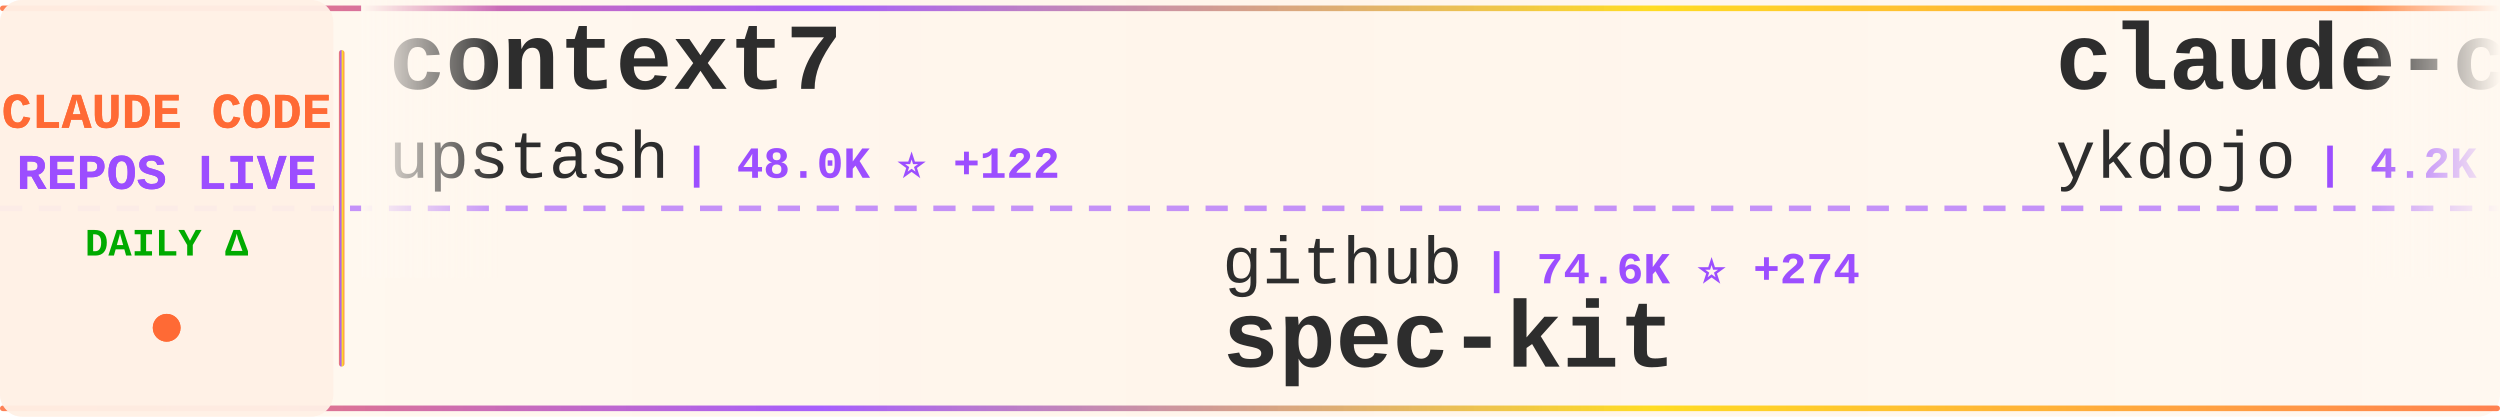
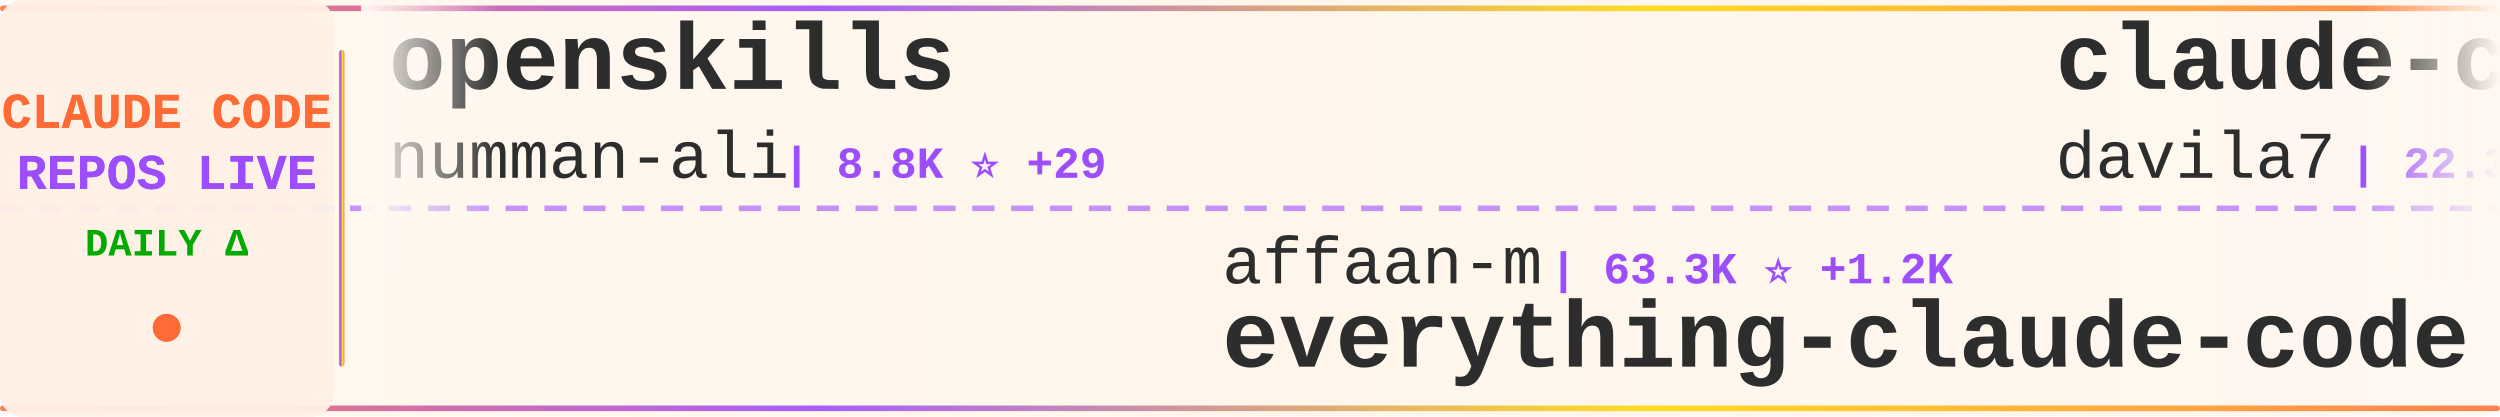
<svg xmlns="http://www.w3.org/2000/svg" width="900" height="150">
  <defs>
    <linearGradient id="tickerBg" x1="0%" y1="0%" x2="100%" y2="0%">
      <stop offset="0%" style="stop-color:#fff8f0;stop-opacity:0.98" />
      <stop offset="50%" style="stop-color:#fff5eb;stop-opacity:1" />
      <stop offset="100%" style="stop-color:#fff8f0;stop-opacity:0.98" />
    </linearGradient>
    <linearGradient id="borderGrad" x1="0%" y1="0%" x2="100%" y2="0%">
      <stop offset="0%" style="stop-color:#FF6B35;stop-opacity:0.85">
        <animate attributeName="stop-opacity" values="0.85;1;0.85" dur="2s" repeatCount="indefinite" />
      </stop>
      <stop offset="33%" style="stop-color:#9C4EFF;stop-opacity:0.9">
        <animate attributeName="stop-opacity" values="0.9;1;0.9" dur="2.2s" repeatCount="indefinite" />
      </stop>
      <stop offset="66%" style="stop-color:#FFD700;stop-opacity:0.85">
        <animate attributeName="stop-opacity" values="0.85;1;0.85" dur="1.8s" repeatCount="indefinite" />
      </stop>
      <stop offset="100%" style="stop-color:#FF6B35;stop-opacity:0.85">
        <animate attributeName="stop-opacity" values="0.85;1;0.85" dur="2s" repeatCount="indefinite" />
      </stop>
    </linearGradient>
    <filter id="textGlow">
      <feGaussianBlur stdDeviation="0.15" result="coloredBlur" />
      <feMerge>
        <feMergeNode in="coloredBlur" />
        <feMergeNode in="SourceGraphic" />
      </feMerge>
    </filter>
    <filter id="metricGlow">
      <feGaussianBlur stdDeviation="0.2" result="coloredBlur" />
      <feMerge>
        <feMergeNode in="coloredBlur" />
        <feMergeNode in="SourceGraphic" />
      </feMerge>
    </filter>
    <linearGradient id="leftFade" x1="0%" y1="0%" x2="100%" y2="0%">
      <stop offset="0%" style="stop-color:#fff8f0;stop-opacity:1" />
      <stop offset="100%" style="stop-color:#fff8f0;stop-opacity:0" />
    </linearGradient>
    <linearGradient id="rightFade" x1="0%" y1="0%" x2="100%" y2="0%">
      <stop offset="0%" style="stop-color:#fff8f0;stop-opacity:0" />
      <stop offset="100%" style="stop-color:#fff8f0;stop-opacity:1" />
    </linearGradient>
  </defs>
  <rect width="900" height="150" fill="url(#tickerBg)" rx="8" />
  <rect x="0" y="2" width="900" height="2" fill="url(#borderGrad)" rx="1" />
  <rect x="0" y="146" width="900" height="2" fill="url(#borderGrad)" rx="1" />
  <line x1="0" y1="75" x2="900" y2="75" stroke="#9C4EFF" stroke-width="2" stroke-dasharray="8 6" opacity="0.6" />
  <rect x="0" y="0" width="120" height="150" fill="#fff0e6" opacity="0.95" rx="8" />
  <text x="60" y="46" font-family="'Courier New', monospace" font-size="18" font-weight="bold" fill="#FF6B35" text-anchor="middle" filter="url(#textGlow)">
    CLAUDE CODE
  </text>
  <text x="60" y="68" font-family="'Courier New', monospace" font-size="18" font-weight="bold" fill="#9C4EFF" text-anchor="middle" filter="url(#textGlow)">
    REPOS LIVE
  </text>
  <text x="60" y="92" font-family="'Courier New', monospace" font-size="14" font-weight="bold" fill="#00aa00" text-anchor="middle">
    DAILY Δ
  </text>
  <circle cx="60" cy="118" r="5" fill="#FF6B35" filter="url(#metricGlow)">
    <animate attributeName="r" values="4;6;4" dur="1.5s" repeatCount="indefinite" />
    <animate attributeName="opacity" values="0.6;1;0.6" dur="1.5s" repeatCount="indefinite" />
  </circle>
  <rect x="122" y="18" width="2" height="114" fill="url(#borderGrad)" rx="1" />
  <clipPath id="tickerClip">
    <rect x="130" y="0" width="770" height="150" />
  </clipPath>
  <g clip-path="url(#tickerClip)">
    <g id="tickerItems">
      <animateTransform attributeName="transform" attributeType="XML" type="translate" from="0 0" to="-3000 0" dur="54s" repeatCount="indefinite" />
      <g transform="translate(0, 0)">
-         <text x="140" y="32" font-family="'Courier New', monospace" font-size="34" font-weight="bold" fill="#2d2d2d">context7</text>
-         <text x="140" y="64" font-family="'Courier New', monospace" font-size="24" font-weight="normal" fill="#2d2d2d" opacity="1.0">upstash</text>
-         <text x="246" y="64" font-family="'Courier New', monospace" font-size="16" font-weight="bold" fill="#9C4EFF"> | 48.0K ⭐ +122</text>
+         <text x="140" y="32" font-family="'Courier New', monospace" font-size="34" font-weight="bold" fill="#2d2d2d">openskills</text>
+         <text x="140" y="64" font-family="'Courier New', monospace" font-size="24" font-weight="normal" fill="#2d2d2d" opacity="1.0">numman-ali</text>
+         <text x="282" y="64" font-family="'Courier New', monospace" font-size="16" font-weight="bold" fill="#9C4EFF"> | 8.8K ⭐ +29</text>
      </g>
      <g transform="translate(300, 0)">
-         <text x="140" y="102" font-family="'Courier New', monospace" font-size="24" font-weight="normal" fill="#2d2d2d" opacity="1.0">github</text>
-         <text x="234" y="102" font-family="'Courier New', monospace" font-size="16" font-weight="bold" fill="#9C4EFF"> | 74.6K ⭐ +274</text>
-         <text x="140" y="132" font-family="'Courier New', monospace" font-size="34" font-weight="bold" fill="#2d2d2d">spec-kit</text>
+         <text x="140" y="102" font-family="'Courier New', monospace" font-size="24" font-weight="normal" fill="#2d2d2d" opacity="1.0">affaan-m</text>
+         <text x="258" y="102" font-family="'Courier New', monospace" font-size="16" font-weight="bold" fill="#9C4EFF"> | 63.3K ⭐ +1.2K</text>
+         <text x="140" y="132" font-family="'Courier New', monospace" font-size="34" font-weight="bold" fill="#2d2d2d">everything-claude-code</text>
      </g>
      <g transform="translate(600, 0)">
-         <text x="140" y="32" font-family="'Courier New', monospace" font-size="34" font-weight="bold" fill="#2d2d2d">claude-code-tips</text>
-         <text x="140" y="64" font-family="'Courier New', monospace" font-size="24" font-weight="normal" fill="#2d2d2d" opacity="1.0">ykdojo</text>
-         <text x="234" y="64" font-family="'Courier New', monospace" font-size="16" font-weight="bold" fill="#9C4EFF"> | 4.2K ⭐ +65</text>
+         <text x="140" y="32" font-family="'Courier New', monospace" font-size="34" font-weight="bold" fill="#2d2d2d">claude-code-templates</text>
+         <text x="140" y="64" font-family="'Courier New', monospace" font-size="24" font-weight="normal" fill="#2d2d2d" opacity="1.0">davila7</text>
+         <text x="246" y="64" font-family="'Courier New', monospace" font-size="16" font-weight="bold" fill="#9C4EFF"> | 22.3K ⭐ +87</text>
      </g>
      <g transform="translate(900, 0)">
+         <text x="140" y="102" font-family="'Courier New', monospace" font-size="24" font-weight="normal" fill="#2d2d2d" opacity="1.0">anthropics</text>
+         <text x="282" y="102" font-family="'Courier New', monospace" font-size="16" font-weight="bold" fill="#9C4EFF"> | 594 ⭐</text>
+         <text x="140" y="132" font-family="'Courier New', monospace" font-size="34" font-weight="bold" fill="#2d2d2d">claude-code-base-action</text>
+       </g>
+       <g transform="translate(1200, 0)">
+         <text x="140" y="32" font-family="'Courier New', monospace" font-size="34" font-weight="bold" fill="#2d2d2d">my-claude-code-setup</text>
+         <text x="140" y="64" font-family="'Courier New', monospace" font-size="24" font-weight="normal" fill="#2d2d2d" opacity="1.0">centminmod</text>
+         <text x="282" y="64" font-family="'Courier New', monospace" font-size="16" font-weight="bold" fill="#9C4EFF"> | 1.9K ⭐ +3</text>
+       </g>
+       <g transform="translate(1500, 0)">
+         <text x="140" y="102" font-family="'Courier New', monospace" font-size="24" font-weight="normal" fill="#2d2d2d" opacity="1.0">peterkrueck</text>
+         <text x="294" y="102" font-family="'Courier New', monospace" font-size="16" font-weight="bold" fill="#9C4EFF"> | 1.3K ⭐ +2</text>
+         <text x="140" y="132" font-family="'Courier New', monospace" font-size="34" font-weight="bold" fill="#2d2d2d">Claude-Code-Development-...</text>
+       </g>
+       <g transform="translate(1800, 0)">
+         <text x="140" y="32" font-family="'Courier New', monospace" font-size="34" font-weight="bold" fill="#2d2d2d">Claude-Code-Remote</text>
+         <text x="140" y="64" font-family="'Courier New', monospace" font-size="24" font-weight="normal" fill="#2d2d2d" opacity="1.0">JessyTsui</text>
+         <text x="270" y="64" font-family="'Courier New', monospace" font-size="16" font-weight="bold" fill="#9C4EFF"> | 1.1K ⭐ +4</text>
+       </g>
+       <g transform="translate(2100, 0)">
+         <text x="140" y="102" font-family="'Courier New', monospace" font-size="24" font-weight="normal" fill="#2d2d2d" opacity="1.0">ghuntley</text>
+         <text x="258" y="102" font-family="'Courier New', monospace" font-size="16" font-weight="bold" fill="#9C4EFF"> | 853 ⭐ +1</text>
+         <text x="140" y="132" font-family="'Courier New', monospace" font-size="34" font-weight="bold" fill="#2d2d2d">claude-code-source-code-...</text>
+       </g>
+       <g transform="translate(2400, 0)">
+         <text x="140" y="32" font-family="'Courier New', monospace" font-size="34" font-weight="bold" fill="#2d2d2d">happy</text>
+         <text x="140" y="64" font-family="'Courier New', monospace" font-size="24" font-weight="normal" fill="#2d2d2d" opacity="1.0">slopus</text>
+         <text x="234" y="64" font-family="'Courier New', monospace" font-size="16" font-weight="bold" fill="#9C4EFF"> | 14.4K ⭐ +100</text>
+       </g>
+       <g transform="translate(2700, 0)">
        <text x="140" y="102" font-family="'Courier New', monospace" font-size="24" font-weight="normal" fill="#2d2d2d" opacity="1.0">pedrohcgs</text>
-         <text x="270" y="102" font-family="'Courier New', monospace" font-size="16" font-weight="bold" fill="#9C4EFF"> | 552 ⭐ +8</text>
+         <text x="270" y="102" font-family="'Courier New', monospace" font-size="16" font-weight="bold" fill="#9C4EFF"> | 555 ⭐ +11</text>
        <text x="140" y="132" font-family="'Courier New', monospace" font-size="34" font-weight="bold" fill="#2d2d2d">claude-code-my-workflow</text>
      </g>
-       <g transform="translate(1200, 0)">
-         <text x="140" y="32" font-family="'Courier New', monospace" font-size="34" font-weight="bold" fill="#2d2d2d">claude-code-system-promp...</text>
-         <text x="140" y="64" font-family="'Courier New', monospace" font-size="24" font-weight="normal" fill="#2d2d2d" opacity="1.0">Piebald-AI</text>
-         <text x="282" y="64" font-family="'Courier New', monospace" font-size="16" font-weight="bold" fill="#9C4EFF"> | 5.4K ⭐ +58</text>
-       </g>
-       <g transform="translate(1500, 0)">
-         <text x="140" y="102" font-family="'Courier New', monospace" font-size="24" font-weight="normal" fill="#2d2d2d" opacity="1.0">shareAI-lab</text>
-         <text x="294" y="102" font-family="'Courier New', monospace" font-size="16" font-weight="bold" fill="#9C4EFF"> | 22.4K ⭐ +679</text>
-         <text x="140" y="132" font-family="'Courier New', monospace" font-size="34" font-weight="bold" fill="#2d2d2d">learn-claude-code</text>
-       </g>
-       <g transform="translate(1800, 0)">
-         <text x="140" y="32" font-family="'Courier New', monospace" font-size="34" font-weight="bold" fill="#2d2d2d">free-claude-code</text>
-         <text x="140" y="64" font-family="'Courier New', monospace" font-size="24" font-weight="normal" fill="#2d2d2d" opacity="1.0">Alishahryar1</text>
-         <text x="306" y="64" font-family="'Courier New', monospace" font-size="16" font-weight="bold" fill="#9C4EFF"> | 823 ⭐ +19</text>
-       </g>
-       <g transform="translate(2100, 0)">
-         <text x="140" y="102" font-family="'Courier New', monospace" font-size="24" font-weight="normal" fill="#2d2d2d" opacity="1.0">anthropics</text>
-         <text x="282" y="102" font-family="'Courier New', monospace" font-size="16" font-weight="bold" fill="#9C4EFF"> | 5.2K ⭐ +21</text>
-         <text x="140" y="132" font-family="'Courier New', monospace" font-size="34" font-weight="bold" fill="#2d2d2d">claude-agent-sdk-python</text>
-       </g>
-       <g transform="translate(2400, 0)">
-         <text x="140" y="32" font-family="'Courier New', monospace" font-size="34" font-weight="bold" fill="#2d2d2d">idea-claude-code-gui</text>
-         <text x="140" y="64" font-family="'Courier New', monospace" font-size="24" font-weight="normal" fill="#2d2d2d" opacity="1.0">zhukunpenglinyutong</text>
-         <text x="390" y="64" font-family="'Courier New', monospace" font-size="16" font-weight="bold" fill="#9C4EFF"> | 1.5K ⭐ +36</text>
-       </g>
-       <g transform="translate(2700, 0)">
-         <text x="140" y="102" font-family="'Courier New', monospace" font-size="24" font-weight="normal" fill="#2d2d2d" opacity="1.0">andrepimenta</text>
-         <text x="306" y="102" font-family="'Courier New', monospace" font-size="16" font-weight="bold" fill="#9C4EFF"> | 996 ⭐</text>
-         <text x="140" y="132" font-family="'Courier New', monospace" font-size="34" font-weight="bold" fill="#2d2d2d">claude-code-chat</text>
-       </g>
      <g transform="translate(3000, 0)">
-         <text x="140" y="32" font-family="'Courier New', monospace" font-size="34" font-weight="bold" fill="#2d2d2d">context7</text>
-         <text x="140" y="64" font-family="'Courier New', monospace" font-size="24" font-weight="normal" fill="#2d2d2d" opacity="1.0">upstash</text>
-         <text x="246" y="64" font-family="'Courier New', monospace" font-size="16" font-weight="bold" fill="#9C4EFF"> | 48.0K ⭐ +122</text>
+         <text x="140" y="32" font-family="'Courier New', monospace" font-size="34" font-weight="bold" fill="#2d2d2d">openskills</text>
+         <text x="140" y="64" font-family="'Courier New', monospace" font-size="24" font-weight="normal" fill="#2d2d2d" opacity="1.0">numman-ali</text>
+         <text x="282" y="64" font-family="'Courier New', monospace" font-size="16" font-weight="bold" fill="#9C4EFF"> | 8.8K ⭐ +29</text>
      </g>
      <g transform="translate(3300, 0)">
-         <text x="140" y="102" font-family="'Courier New', monospace" font-size="24" font-weight="normal" fill="#2d2d2d" opacity="1.0">github</text>
-         <text x="234" y="102" font-family="'Courier New', monospace" font-size="16" font-weight="bold" fill="#9C4EFF"> | 74.6K ⭐ +274</text>
-         <text x="140" y="132" font-family="'Courier New', monospace" font-size="34" font-weight="bold" fill="#2d2d2d">spec-kit</text>
+         <text x="140" y="102" font-family="'Courier New', monospace" font-size="24" font-weight="normal" fill="#2d2d2d" opacity="1.0">affaan-m</text>
+         <text x="258" y="102" font-family="'Courier New', monospace" font-size="16" font-weight="bold" fill="#9C4EFF"> | 63.3K ⭐ +1.2K</text>
+         <text x="140" y="132" font-family="'Courier New', monospace" font-size="34" font-weight="bold" fill="#2d2d2d">everything-claude-code</text>
      </g>
      <g transform="translate(3600, 0)">
-         <text x="140" y="32" font-family="'Courier New', monospace" font-size="34" font-weight="bold" fill="#2d2d2d">claude-code-tips</text>
-         <text x="140" y="64" font-family="'Courier New', monospace" font-size="24" font-weight="normal" fill="#2d2d2d" opacity="1.0">ykdojo</text>
-         <text x="234" y="64" font-family="'Courier New', monospace" font-size="16" font-weight="bold" fill="#9C4EFF"> | 4.2K ⭐ +65</text>
+         <text x="140" y="32" font-family="'Courier New', monospace" font-size="34" font-weight="bold" fill="#2d2d2d">claude-code-templates</text>
+         <text x="140" y="64" font-family="'Courier New', monospace" font-size="24" font-weight="normal" fill="#2d2d2d" opacity="1.0">davila7</text>
+         <text x="246" y="64" font-family="'Courier New', monospace" font-size="16" font-weight="bold" fill="#9C4EFF"> | 22.3K ⭐ +87</text>
      </g>
      <g transform="translate(3900, 0)">
-         <text x="140" y="102" font-family="'Courier New', monospace" font-size="24" font-weight="normal" fill="#2d2d2d" opacity="1.0">pedrohcgs</text>
-         <text x="270" y="102" font-family="'Courier New', monospace" font-size="16" font-weight="bold" fill="#9C4EFF"> | 552 ⭐ +8</text>
-         <text x="140" y="132" font-family="'Courier New', monospace" font-size="34" font-weight="bold" fill="#2d2d2d">claude-code-my-workflow</text>
+         <text x="140" y="102" font-family="'Courier New', monospace" font-size="24" font-weight="normal" fill="#2d2d2d" opacity="1.0">anthropics</text>
+         <text x="282" y="102" font-family="'Courier New', monospace" font-size="16" font-weight="bold" fill="#9C4EFF"> | 594 ⭐</text>
+         <text x="140" y="132" font-family="'Courier New', monospace" font-size="34" font-weight="bold" fill="#2d2d2d">claude-code-base-action</text>
      </g>
    </g>
  </g>
  <rect x="130" y="0" width="50" height="100" fill="url(#leftFade)" />
  <rect x="850" y="0" width="50" height="100" fill="url(#rightFade)" />
</svg>
